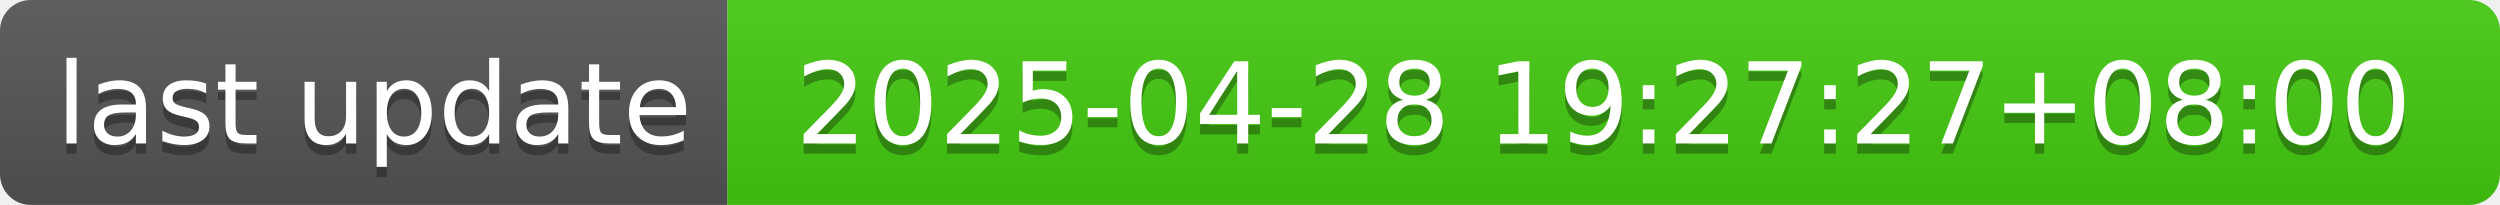
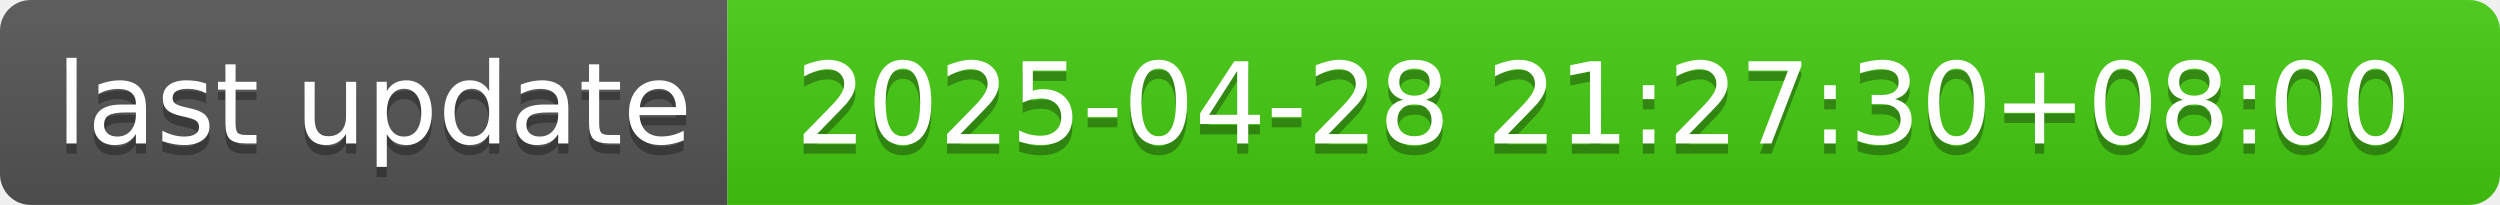
- <svg xmlns="http://www.w3.org/2000/svg" width="244" height="20" role="img" aria-label="last update: 2025-04-28 19:27:27+08:00">
+ <svg xmlns="http://www.w3.org/2000/svg" width="244" height="20" role="img" aria-label="last update: 2025-04-28 21:27:30+08:00">
  <linearGradient id="s" x2="0" y2="100%">
    <stop offset="0" stop-color="#bbb" stop-opacity=".1" />
    <stop offset="1" stop-opacity=".1" />
  </linearGradient>
  <clipPath id="r">
    <rect width="244" height="20" rx="3" fill="#fff" />
  </clipPath>
  <g clip-path="url(#r)">
    <rect width="71" height="20" fill="#555" />
    <rect x="71" width="173" height="20" fill="#4c1" />
    <rect width="244" height="20" fill="url(#s)" />
  </g>
  <g fill="#fff" text-anchor="middle" font-family="Verdana,Geneva,DejaVu Sans,sans-serif" text-rendering="geometricPrecision" font-size="110">
    <text aria-hidden="true" x="365" y="150" fill="#010101" fill-opacity=".3" transform="scale(.1)" textLength="610">last update</text>
    <text x="365" y="140" transform="scale(.1)" fill="#fff" textLength="610">last update</text>
-     <text aria-hidden="true" x="1565" y="150" fill="#010101" fill-opacity=".3" transform="scale(.1)" textLength="1630">2025-04-28 19:27:27+08:00</text>
-     <text x="1565" y="140" transform="scale(.1)" fill="#fff" textLength="1630">2025-04-28 19:27:27+08:00</text>
+     <text aria-hidden="true" x="1565" y="150" fill="#010101" fill-opacity=".3" transform="scale(.1)" textLength="1630">2025-04-28 21:27:30+08:00</text>
+     <text x="1565" y="140" transform="scale(.1)" fill="#fff" textLength="1630">2025-04-28 21:27:30+08:00</text>
  </g>
</svg>
